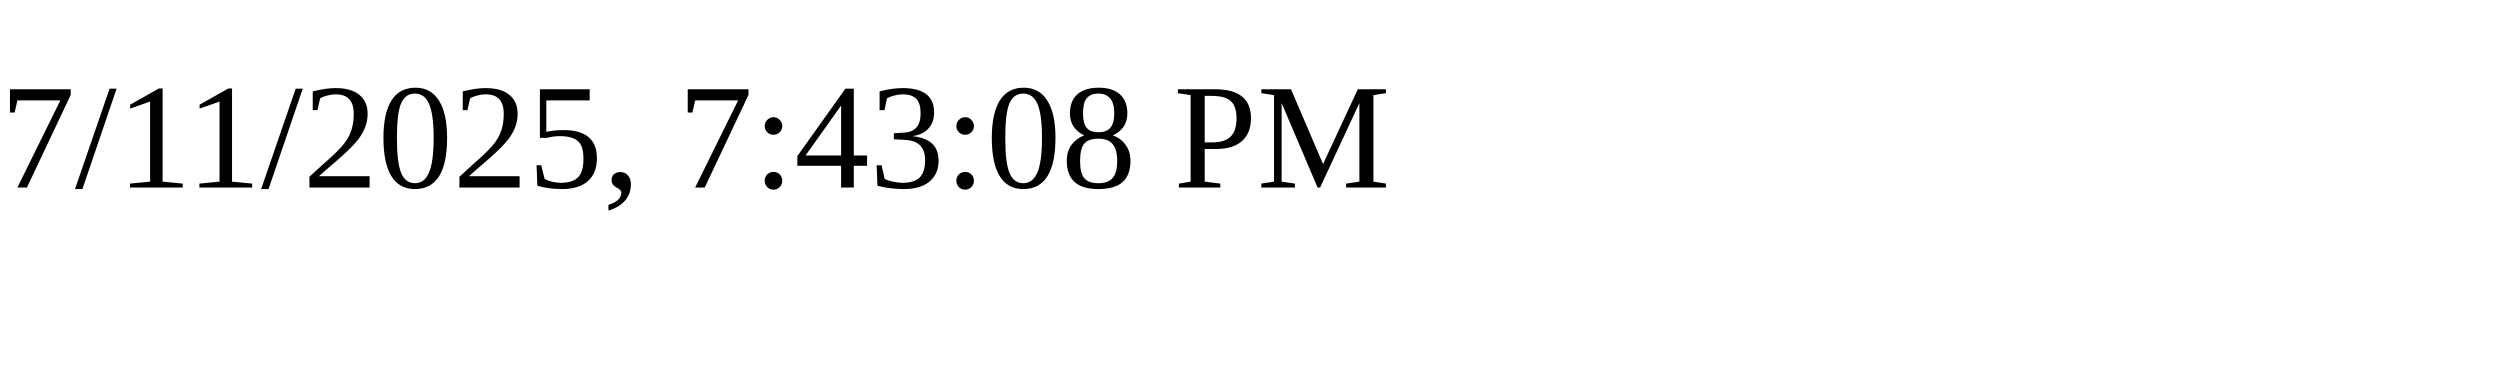
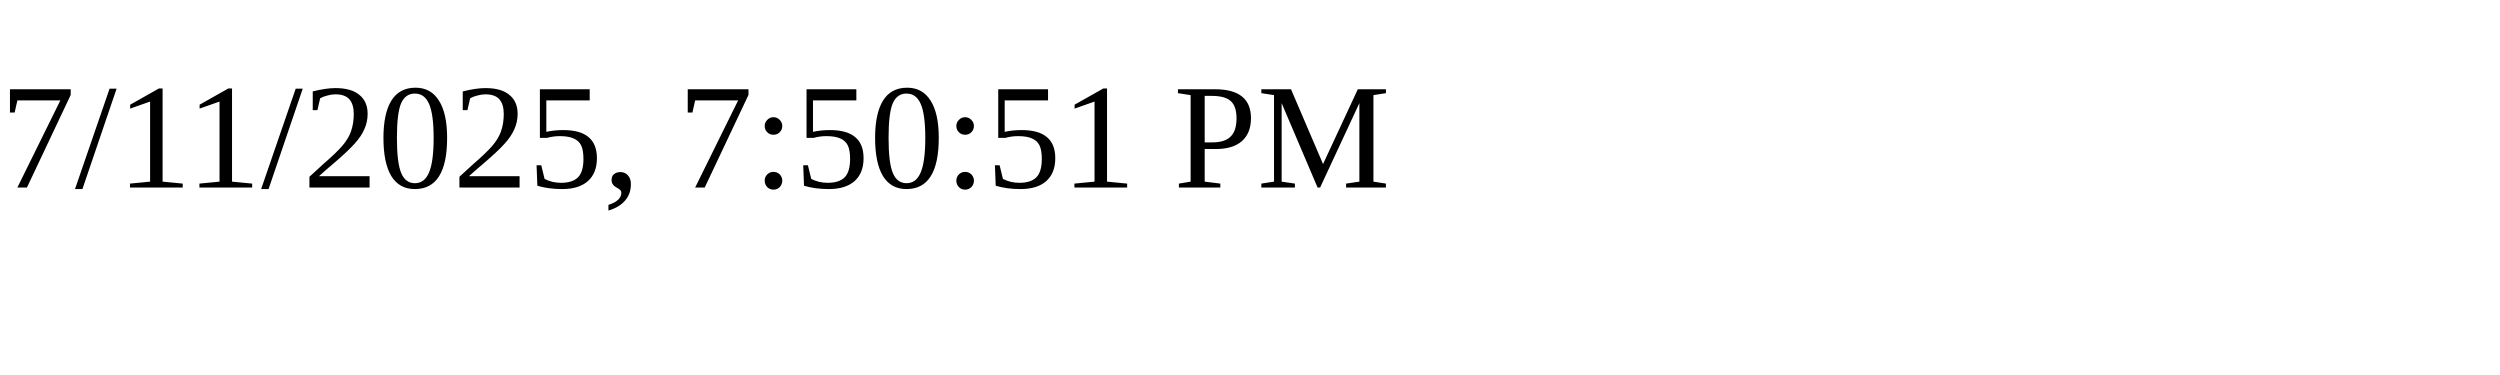
<svg xmlns="http://www.w3.org/2000/svg" height="30" width="200">
-   <text x="0" y="15">7/11/2025, 7:43:08 PM</text>
+   <text x="0" y="15">7/11/2025, 7:50:51 PM</text>
</svg>
